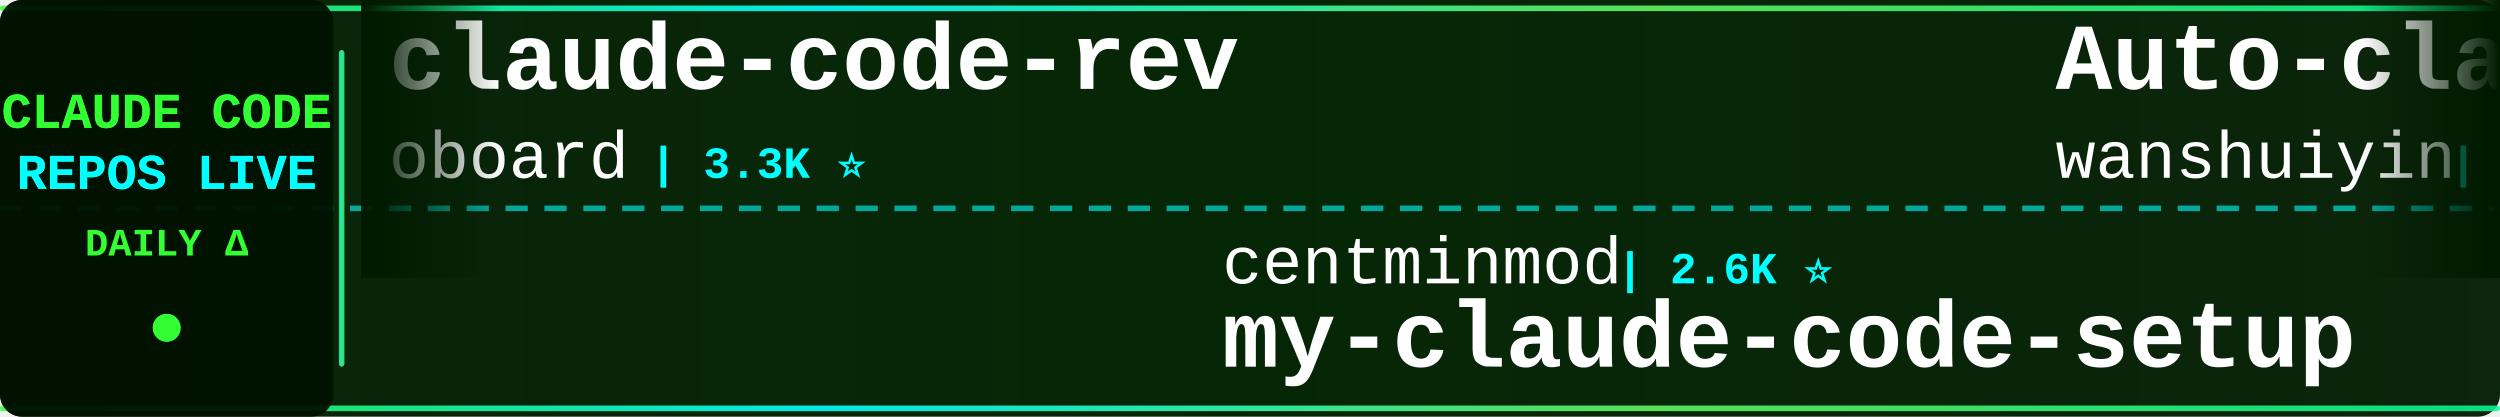
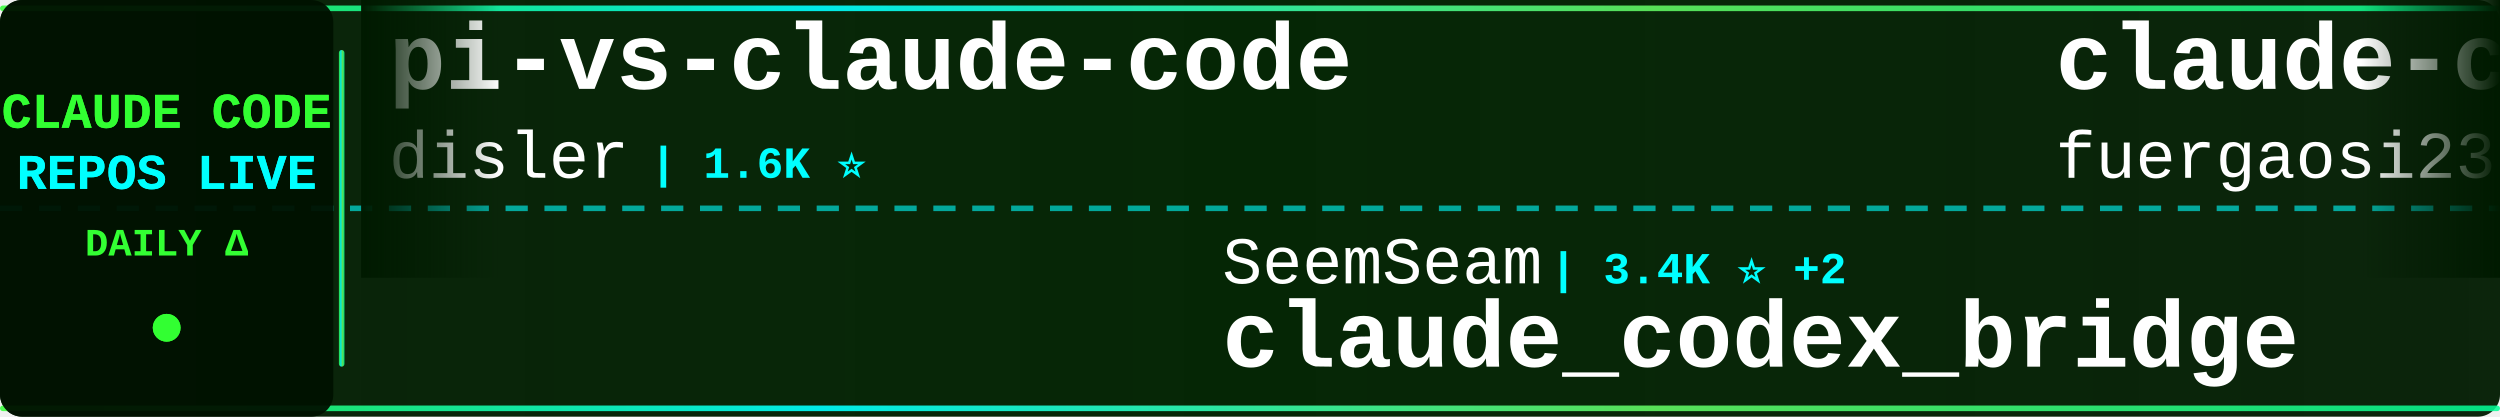
<svg xmlns="http://www.w3.org/2000/svg" width="900" height="150">
  <defs>
    <linearGradient id="tickerBg" x1="0%" y1="0%" x2="100%" y2="0%">
      <stop offset="0%" style="stop-color:#001a00;stop-opacity:0.95" />
      <stop offset="50%" style="stop-color:#002200;stop-opacity:0.98" />
      <stop offset="100%" style="stop-color:#001a00;stop-opacity:0.95" />
    </linearGradient>
    <linearGradient id="borderGrad" x1="0%" y1="0%" x2="100%" y2="0%">
      <stop offset="0%" style="stop-color:#33ff33;stop-opacity:0.85">
        <animate attributeName="stop-opacity" values="0.85;1;0.85" dur="2s" repeatCount="indefinite" />
      </stop>
      <stop offset="33%" style="stop-color:#00ffff;stop-opacity:0.9">
        <animate attributeName="stop-opacity" values="0.9;1;0.9" dur="2.2s" repeatCount="indefinite" />
      </stop>
      <stop offset="66%" style="stop-color:#66ff66;stop-opacity:0.85">
        <animate attributeName="stop-opacity" values="0.85;1;0.85" dur="1.8s" repeatCount="indefinite" />
      </stop>
      <stop offset="100%" style="stop-color:#00ff99;stop-opacity:0.85">
        <animate attributeName="stop-opacity" values="0.85;1;0.85" dur="2s" repeatCount="indefinite" />
      </stop>
    </linearGradient>
    <filter id="textGlow">
      <feGaussianBlur stdDeviation="0.1" result="coloredBlur" />
      <feMerge>
        <feMergeNode in="coloredBlur" />
        <feMergeNode in="SourceGraphic" />
      </feMerge>
    </filter>
    <filter id="metricGlow">
      <feGaussianBlur stdDeviation="0.2" result="coloredBlur" />
      <feMerge>
        <feMergeNode in="coloredBlur" />
        <feMergeNode in="SourceGraphic" />
      </feMerge>
    </filter>
    <linearGradient id="leftFade" x1="0%" y1="0%" x2="100%" y2="0%">
      <stop offset="0%" style="stop-color:#001a00;stop-opacity:1" />
      <stop offset="100%" style="stop-color:#001a00;stop-opacity:0" />
    </linearGradient>
    <linearGradient id="rightFade" x1="0%" y1="0%" x2="100%" y2="0%">
      <stop offset="0%" style="stop-color:#001a00;stop-opacity:0" />
      <stop offset="100%" style="stop-color:#001a00;stop-opacity:1" />
    </linearGradient>
  </defs>
  <rect width="900" height="150" fill="url(#tickerBg)" rx="8" />
  <rect x="0" y="2" width="900" height="2" fill="url(#borderGrad)" rx="1" />
  <rect x="0" y="146" width="900" height="2" fill="url(#borderGrad)" rx="1" />
  <line x1="0" y1="75" x2="900" y2="75" stroke="#00ffff" stroke-width="2" stroke-dasharray="8 6" opacity="0.6" />
  <rect x="0" y="0" width="120" height="150" fill="#001100" opacity="0.95" rx="8" />
  <text x="60" y="46" font-family="'Courier New', monospace" font-size="18" font-weight="bold" fill="#33ff33" text-anchor="middle" filter="url(#textGlow)">
    CLAUDE CODE
  </text>
  <text x="60" y="68" font-family="'Courier New', monospace" font-size="18" font-weight="bold" fill="#00ffff" text-anchor="middle" filter="url(#textGlow)">
    REPOS LIVE
  </text>
  <text x="60" y="92" font-family="'Courier New', monospace" font-size="14" font-weight="bold" fill="#33ff33" text-anchor="middle">
    DAILY Δ
  </text>
  <circle cx="60" cy="118" r="5" fill="#33ff33" filter="url(#metricGlow)">
    <animate attributeName="r" values="4;6;4" dur="1.5s" repeatCount="indefinite" />
    <animate attributeName="opacity" values="0.6;1;0.6" dur="1.5s" repeatCount="indefinite" />
  </circle>
  <rect x="122" y="18" width="2" height="114" fill="url(#borderGrad)" rx="1" />
  <clipPath id="tickerClip">
    <rect x="130" y="0" width="770" height="150" />
  </clipPath>
  <g clip-path="url(#tickerClip)">
    <g id="tickerItems">
      <animateTransform attributeName="transform" attributeType="XML" type="translate" from="0 0" to="-3000 0" dur="54s" repeatCount="indefinite" />
      <g transform="translate(0, 0)">
-         <text x="140" y="32" font-family="'Courier New', monospace" font-size="34" font-weight="bold" fill="#ffffff">claude-code-rev</text>
-         <text x="140" y="64" font-family="'Courier New', monospace" font-size="24" font-weight="normal" fill="#ffffff" opacity="1.0">oboard</text>
-         <text x="234" y="64" font-family="'Courier New', monospace" font-size="16" font-weight="bold" fill="#00ffff"> | 3.3K ⭐</text>
+         <text x="140" y="32" font-family="'Courier New', monospace" font-size="34" font-weight="bold" fill="#ffffff">pi-vs-claude-code</text>
+         <text x="140" y="64" font-family="'Courier New', monospace" font-size="24" font-weight="normal" fill="#ffffff" opacity="1.0">disler</text>
+         <text x="234" y="64" font-family="'Courier New', monospace" font-size="16" font-weight="bold" fill="#00ffff"> | 1.6K ⭐</text>
      </g>
      <g transform="translate(300, 0)">
-         <text x="140" y="102" font-family="'Courier New', monospace" font-size="24" font-weight="normal" fill="#ffffff" opacity="1.0">centminmod</text>
-         <text x="282" y="102" font-family="'Courier New', monospace" font-size="16" font-weight="bold" fill="#00ffff"> | 2.6K ⭐</text>
-         <text x="140" y="132" font-family="'Courier New', monospace" font-size="34" font-weight="bold" fill="#ffffff">my-claude-code-setup</text>
+         <text x="140" y="102" font-family="'Courier New', monospace" font-size="24" font-weight="normal" fill="#ffffff" opacity="1.0">SeemSeam</text>
+         <text x="258" y="102" font-family="'Courier New', monospace" font-size="16" font-weight="bold" fill="#00ffff"> | 3.4K ⭐ +2</text>
+         <text x="140" y="132" font-family="'Courier New', monospace" font-size="34" font-weight="bold" fill="#ffffff">claude_codex_bridge</text>
      </g>
      <g transform="translate(600, 0)">
-         <text x="140" y="32" font-family="'Courier New', monospace" font-size="34" font-weight="bold" fill="#ffffff">Auto-claude-code-researc...</text>
-         <text x="140" y="64" font-family="'Courier New', monospace" font-size="24" font-weight="normal" fill="#ffffff" opacity="1.0">wanshuiyin</text>
-         <text x="282" y="64" font-family="'Courier New', monospace" font-size="16" font-weight="bold" fill="#00ffff"> | 14.4K ⭐ +3</text>
+         <text x="140" y="32" font-family="'Courier New', monospace" font-size="34" font-weight="bold" fill="#ffffff">claude-code-proxy</text>
+         <text x="140" y="64" font-family="'Courier New', monospace" font-size="24" font-weight="normal" fill="#ffffff" opacity="1.0">fuergaosi233</text>
+         <text x="306" y="64" font-family="'Courier New', monospace" font-size="16" font-weight="bold" fill="#00ffff"> | 2.8K ⭐</text>
      </g>
      <g transform="translate(900, 0)">
-         <text x="140" y="102" font-family="'Courier New', monospace" font-size="24" font-weight="normal" fill="#ffffff" opacity="1.0">LING71671</text>
-         <text x="270" y="102" font-family="'Courier New', monospace" font-size="16" font-weight="bold" fill="#00ffff"> | 934 ⭐</text>
-         <text x="140" y="132" font-family="'Courier New', monospace" font-size="34" font-weight="bold" fill="#ffffff">Open-ClaudeCode</text>
+         <text x="140" y="102" font-family="'Courier New', monospace" font-size="24" font-weight="normal" fill="#ffffff" opacity="1.0">liuup</text>
+         <text x="222" y="102" font-family="'Courier New', monospace" font-size="16" font-weight="bold" fill="#00ffff"> | 3.7K ⭐</text>
+         <text x="140" y="132" font-family="'Courier New', monospace" font-size="34" font-weight="bold" fill="#ffffff">claude-code-analysis</text>
      </g>
      <g transform="translate(1200, 0)">
-         <text x="140" y="32" font-family="'Courier New', monospace" font-size="34" font-weight="bold" fill="#ffffff">everything-claude-code-z...</text>
-         <text x="140" y="64" font-family="'Courier New', monospace" font-size="24" font-weight="normal" fill="#ffffff" opacity="1.0">xu-xiang</text>
-         <text x="258" y="64" font-family="'Courier New', monospace" font-size="16" font-weight="bold" fill="#00ffff"> | 1.8K ⭐</text>
+         <text x="140" y="32" font-family="'Courier New', monospace" font-size="34" font-weight="bold" fill="#ffffff">claude-code-showcase</text>
+         <text x="140" y="64" font-family="'Courier New', monospace" font-size="24" font-weight="normal" fill="#ffffff" opacity="1.0">ChrisWiles</text>
+         <text x="282" y="64" font-family="'Courier New', monospace" font-size="16" font-weight="bold" fill="#00ffff"> | 6.0K ⭐</text>
      </g>
      <g transform="translate(1500, 0)">
-         <text x="140" y="102" font-family="'Courier New', monospace" font-size="24" font-weight="normal" fill="#ffffff" opacity="1.0">edmund-io</text>
-         <text x="270" y="102" font-family="'Courier New', monospace" font-size="16" font-weight="bold" fill="#00ffff"> | 1.5K ⭐ +1</text>
-         <text x="140" y="132" font-family="'Courier New', monospace" font-size="34" font-weight="bold" fill="#ffffff">edmunds-claude-code</text>
+         <text x="140" y="102" font-family="'Courier New', monospace" font-size="24" font-weight="normal" fill="#ffffff" opacity="1.0">asgeirtj</text>
+         <text x="258" y="102" font-family="'Courier New', monospace" font-size="16" font-weight="bold" fill="#00ffff"> | 62.6K ⭐ +5</text>
+         <text x="140" y="132" font-family="'Courier New', monospace" font-size="34" font-weight="bold" fill="#ffffff">system_prompts_leaks</text>
      </g>
      <g transform="translate(1800, 0)">
-         <text x="140" y="32" font-family="'Courier New', monospace" font-size="34" font-weight="bold" fill="#ffffff">claude-code-action</text>
-         <text x="140" y="64" font-family="'Courier New', monospace" font-size="24" font-weight="normal" fill="#ffffff" opacity="1.0">anthropics</text>
-         <text x="282" y="64" font-family="'Courier New', monospace" font-size="16" font-weight="bold" fill="#00ffff"> | 8.6K ⭐ +3</text>
+         <text x="140" y="32" font-family="'Courier New', monospace" font-size="34" font-weight="bold" fill="#ffffff">claude-code-spec-workflo...</text>
+         <text x="140" y="64" font-family="'Courier New', monospace" font-size="24" font-weight="normal" fill="#ffffff" opacity="1.0">Pimzino</text>
+         <text x="246" y="64" font-family="'Courier New', monospace" font-size="16" font-weight="bold" fill="#00ffff"> | 3.8K ⭐ +2</text>
      </g>
      <g transform="translate(2100, 0)">
-         <text x="140" y="102" font-family="'Courier New', monospace" font-size="24" font-weight="normal" fill="#ffffff" opacity="1.0">anthropics</text>
-         <text x="282" y="102" font-family="'Courier New', monospace" font-size="16" font-weight="bold" fill="#00ffff"> | 167.0K ⭐ +27</text>
-         <text x="140" y="132" font-family="'Courier New', monospace" font-size="34" font-weight="bold" fill="#ffffff">skills</text>
+         <text x="140" y="102" font-family="'Courier New', monospace" font-size="24" font-weight="normal" fill="#ffffff" opacity="1.0">Windy3f3f3f3f</text>
+         <text x="318" y="102" font-family="'Courier New', monospace" font-size="16" font-weight="bold" fill="#00ffff"> | 3.4K ⭐</text>
+         <text x="140" y="132" font-family="'Courier New', monospace" font-size="34" font-weight="bold" fill="#ffffff">how-claude-code-works</text>
      </g>
      <g transform="translate(2400, 0)">
-         <text x="140" y="32" font-family="'Courier New', monospace" font-size="34" font-weight="bold" fill="#ffffff">claude-code-prompts</text>
-         <text x="140" y="64" font-family="'Courier New', monospace" font-size="24" font-weight="normal" fill="#ffffff" opacity="1.0">repowise-dev</text>
-         <text x="306" y="64" font-family="'Courier New', monospace" font-size="16" font-weight="bold" fill="#00ffff"> | 1.2K ⭐</text>
+         <text x="140" y="32" font-family="'Courier New', monospace" font-size="34" font-weight="bold" fill="#ffffff">claude-code-local</text>
+         <text x="140" y="64" font-family="'Courier New', monospace" font-size="24" font-weight="normal" fill="#ffffff" opacity="1.0">nicedreamzapp</text>
+         <text x="318" y="64" font-family="'Courier New', monospace" font-size="16" font-weight="bold" fill="#00ffff"> | 3.2K ⭐</text>
      </g>
      <g transform="translate(2700, 0)">
-         <text x="140" y="102" font-family="'Courier New', monospace" font-size="24" font-weight="normal" fill="#ffffff" opacity="1.0">zstmfhy</text>
-         <text x="246" y="102" font-family="'Courier New', monospace" font-size="16" font-weight="bold" fill="#00ffff"> | 190 ⭐</text>
-         <text x="140" y="132" font-family="'Courier New', monospace" font-size="34" font-weight="bold" fill="#ffffff">Claude-code</text>
+         <text x="140" y="102" font-family="'Courier New', monospace" font-size="24" font-weight="normal" fill="#ffffff" opacity="1.0">lintsinghua</text>
+         <text x="294" y="102" font-family="'Courier New', monospace" font-size="16" font-weight="bold" fill="#00ffff"> | 4.1K ⭐ +1</text>
+         <text x="140" y="132" font-family="'Courier New', monospace" font-size="34" font-weight="bold" fill="#ffffff">claude-code-book</text>
      </g>
      <g transform="translate(3000, 0)">
-         <text x="140" y="32" font-family="'Courier New', monospace" font-size="34" font-weight="bold" fill="#ffffff">claude-code-rev</text>
-         <text x="140" y="64" font-family="'Courier New', monospace" font-size="24" font-weight="normal" fill="#ffffff" opacity="1.0">oboard</text>
-         <text x="234" y="64" font-family="'Courier New', monospace" font-size="16" font-weight="bold" fill="#00ffff"> | 3.3K ⭐</text>
+         <text x="140" y="32" font-family="'Courier New', monospace" font-size="34" font-weight="bold" fill="#ffffff">pi-vs-claude-code</text>
+         <text x="140" y="64" font-family="'Courier New', monospace" font-size="24" font-weight="normal" fill="#ffffff" opacity="1.0">disler</text>
+         <text x="234" y="64" font-family="'Courier New', monospace" font-size="16" font-weight="bold" fill="#00ffff"> | 1.6K ⭐</text>
      </g>
      <g transform="translate(3300, 0)">
-         <text x="140" y="102" font-family="'Courier New', monospace" font-size="24" font-weight="normal" fill="#ffffff" opacity="1.0">centminmod</text>
-         <text x="282" y="102" font-family="'Courier New', monospace" font-size="16" font-weight="bold" fill="#00ffff"> | 2.6K ⭐</text>
-         <text x="140" y="132" font-family="'Courier New', monospace" font-size="34" font-weight="bold" fill="#ffffff">my-claude-code-setup</text>
+         <text x="140" y="102" font-family="'Courier New', monospace" font-size="24" font-weight="normal" fill="#ffffff" opacity="1.0">SeemSeam</text>
+         <text x="258" y="102" font-family="'Courier New', monospace" font-size="16" font-weight="bold" fill="#00ffff"> | 3.4K ⭐ +2</text>
+         <text x="140" y="132" font-family="'Courier New', monospace" font-size="34" font-weight="bold" fill="#ffffff">claude_codex_bridge</text>
      </g>
      <g transform="translate(3600, 0)">
-         <text x="140" y="32" font-family="'Courier New', monospace" font-size="34" font-weight="bold" fill="#ffffff">Auto-claude-code-researc...</text>
-         <text x="140" y="64" font-family="'Courier New', monospace" font-size="24" font-weight="normal" fill="#ffffff" opacity="1.0">wanshuiyin</text>
-         <text x="282" y="64" font-family="'Courier New', monospace" font-size="16" font-weight="bold" fill="#00ffff"> | 14.4K ⭐ +3</text>
+         <text x="140" y="32" font-family="'Courier New', monospace" font-size="34" font-weight="bold" fill="#ffffff">claude-code-proxy</text>
+         <text x="140" y="64" font-family="'Courier New', monospace" font-size="24" font-weight="normal" fill="#ffffff" opacity="1.0">fuergaosi233</text>
+         <text x="306" y="64" font-family="'Courier New', monospace" font-size="16" font-weight="bold" fill="#00ffff"> | 2.8K ⭐</text>
      </g>
      <g transform="translate(3900, 0)">
-         <text x="140" y="102" font-family="'Courier New', monospace" font-size="24" font-weight="normal" fill="#ffffff" opacity="1.0">LING71671</text>
-         <text x="270" y="102" font-family="'Courier New', monospace" font-size="16" font-weight="bold" fill="#00ffff"> | 934 ⭐</text>
-         <text x="140" y="132" font-family="'Courier New', monospace" font-size="34" font-weight="bold" fill="#ffffff">Open-ClaudeCode</text>
+         <text x="140" y="102" font-family="'Courier New', monospace" font-size="24" font-weight="normal" fill="#ffffff" opacity="1.0">liuup</text>
+         <text x="222" y="102" font-family="'Courier New', monospace" font-size="16" font-weight="bold" fill="#00ffff"> | 3.7K ⭐</text>
+         <text x="140" y="132" font-family="'Courier New', monospace" font-size="34" font-weight="bold" fill="#ffffff">claude-code-analysis</text>
      </g>
    </g>
  </g>
  <rect x="130" y="0" width="50" height="100" fill="url(#leftFade)" />
  <rect x="850" y="0" width="50" height="100" fill="url(#rightFade)" />
</svg>
